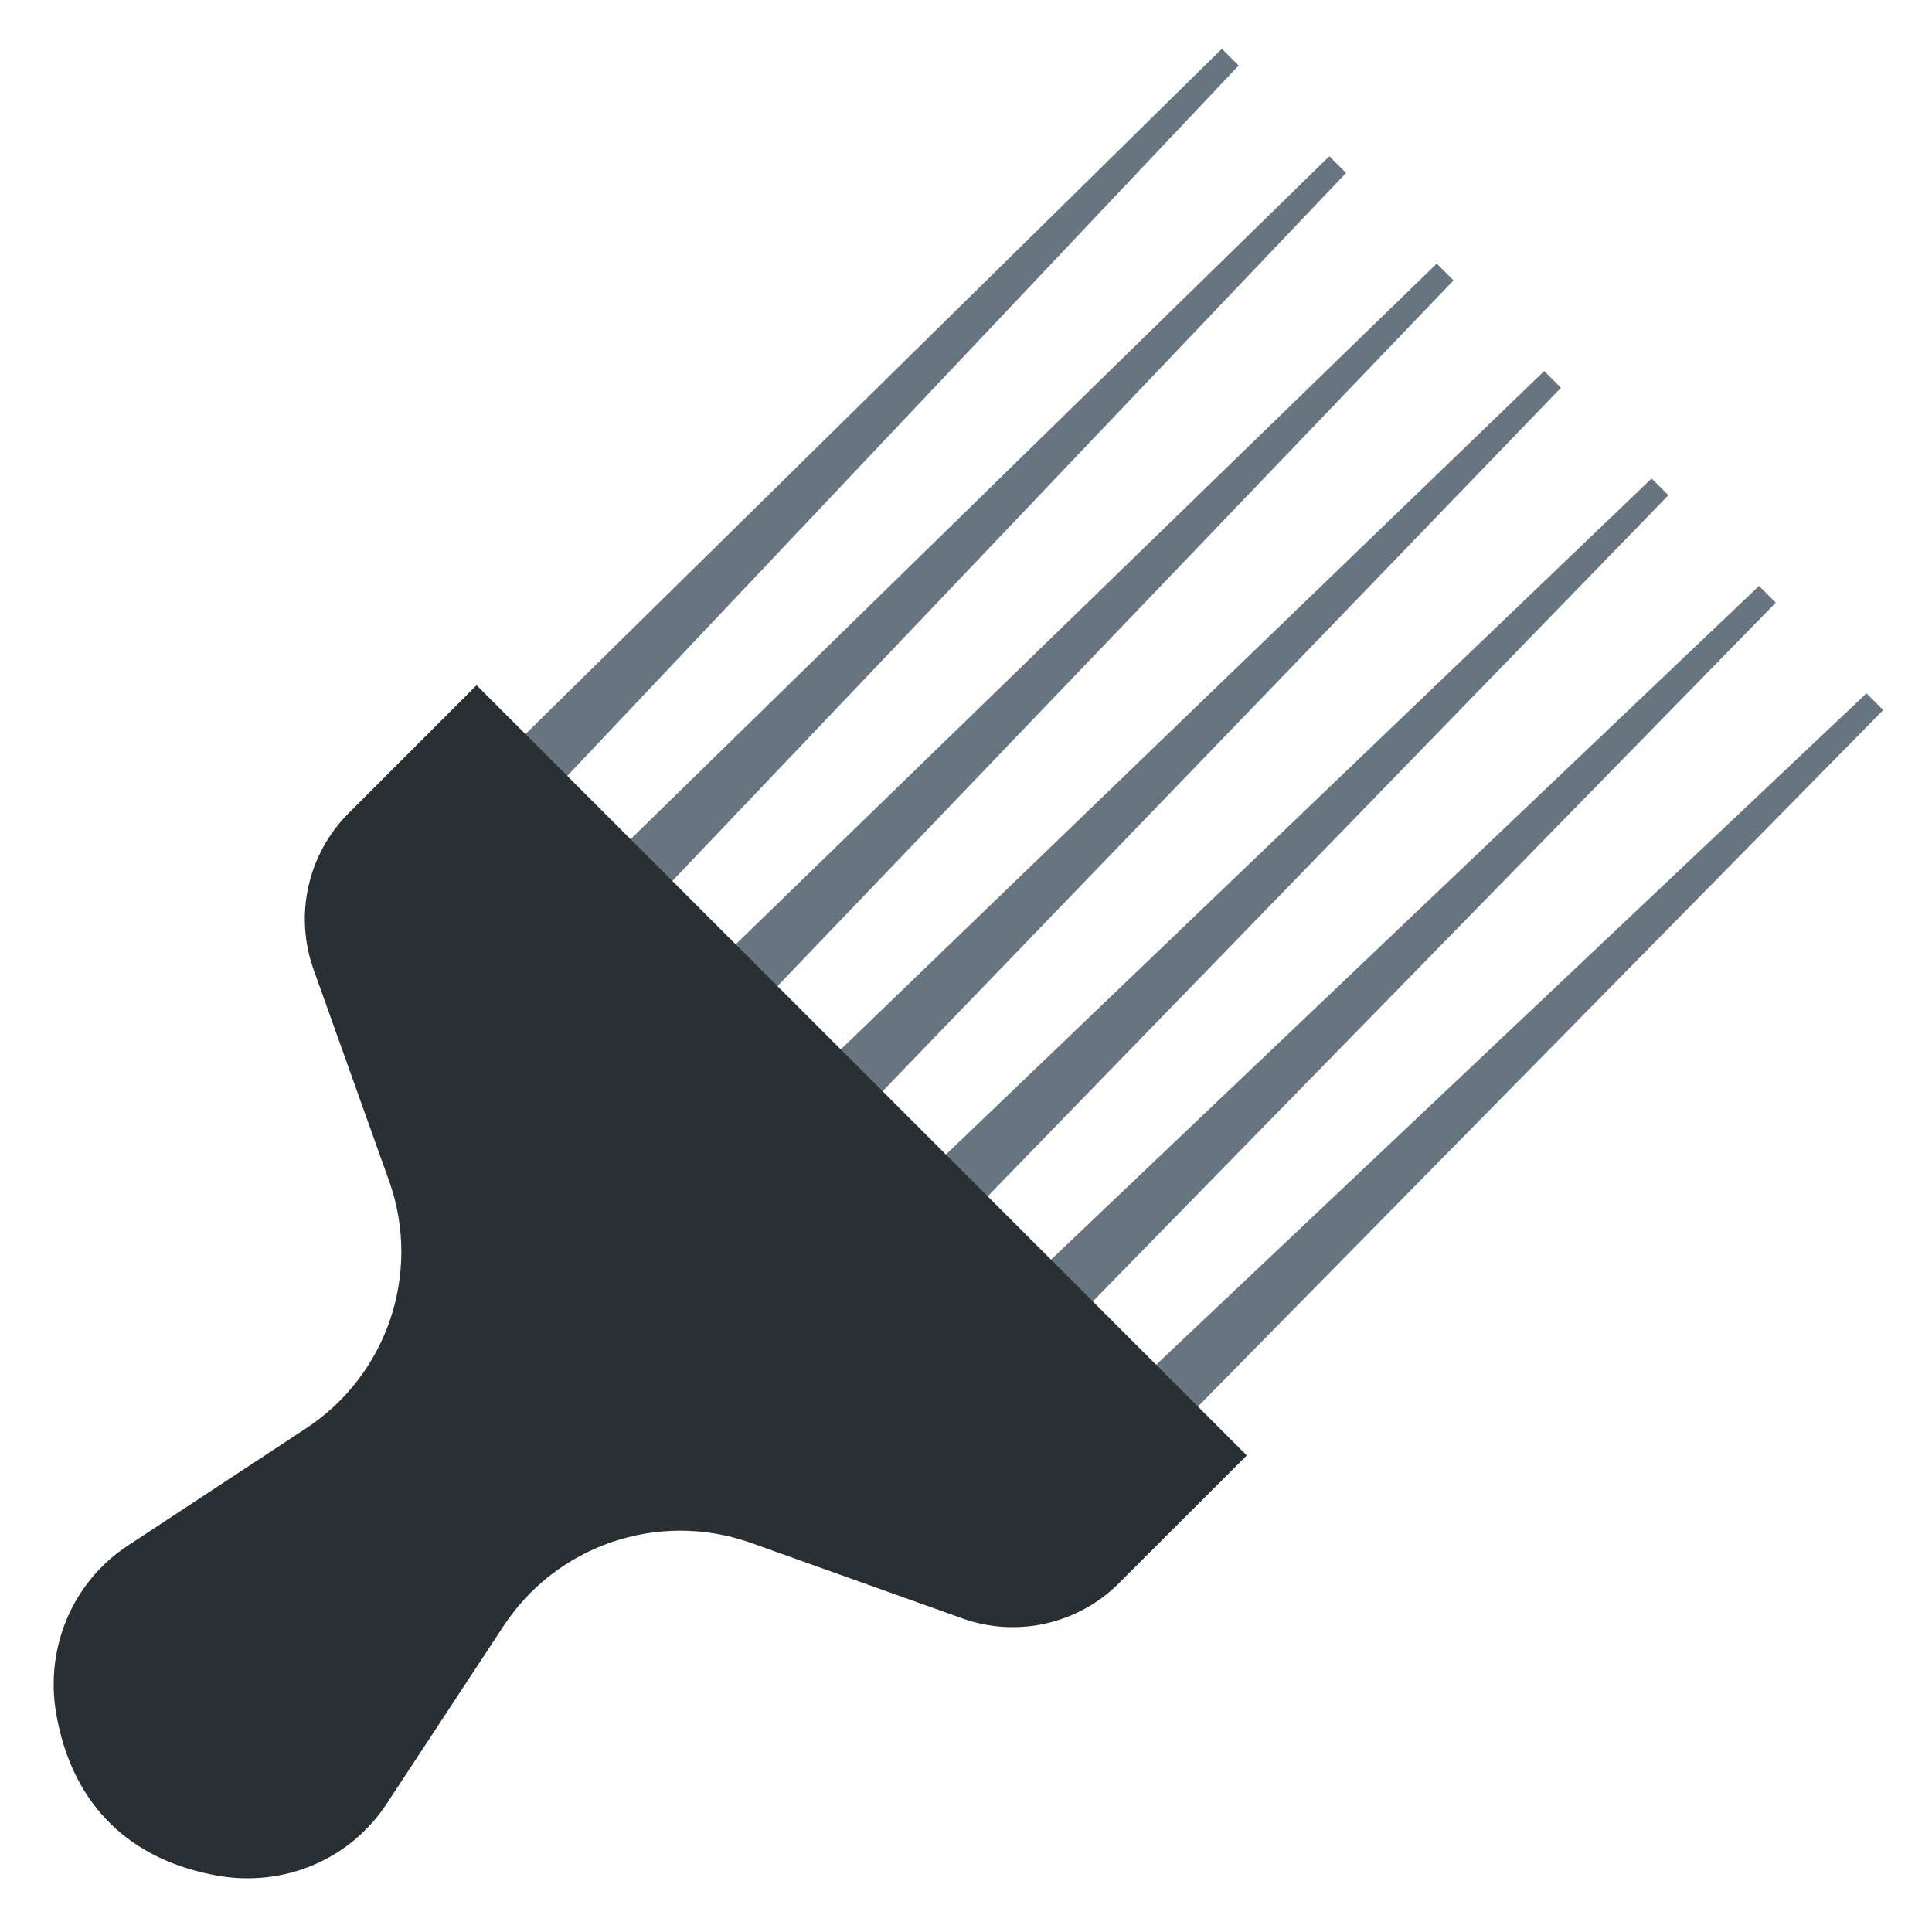
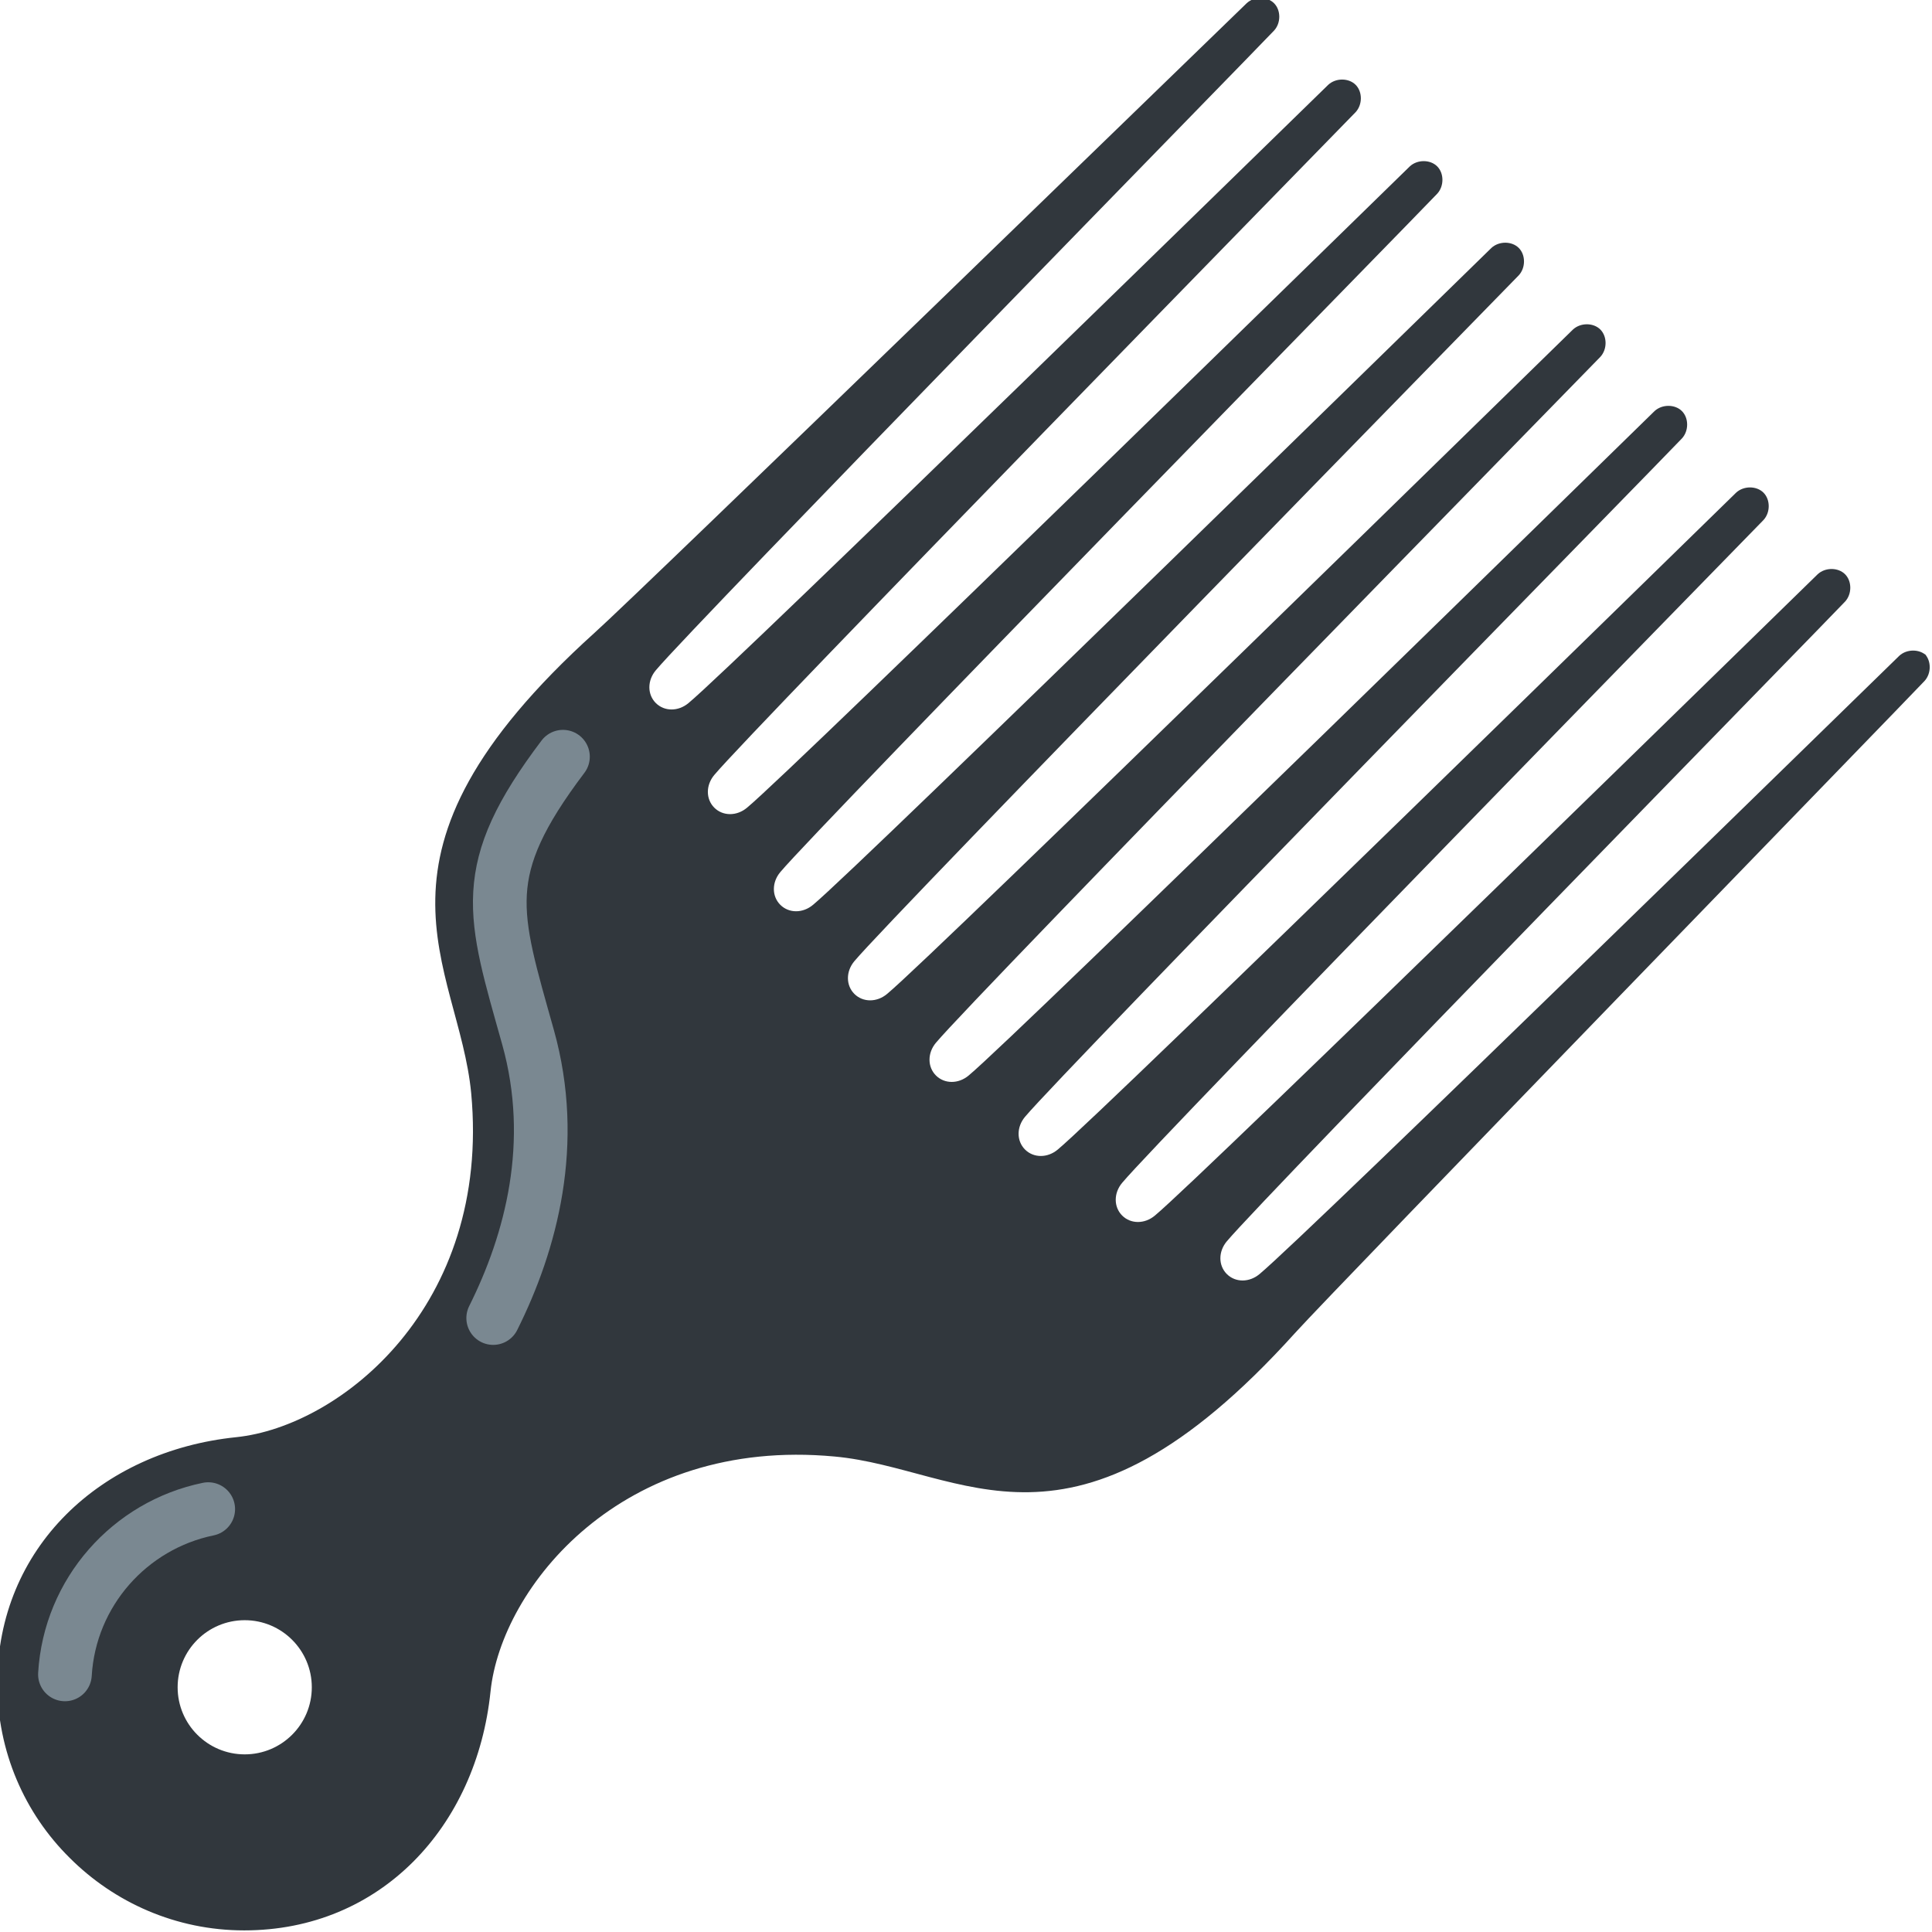
<svg xmlns="http://www.w3.org/2000/svg" viewBox="0 0 36 36">
- 	this used incorrect colors before, so i changed them
- 	<g fill="#66757f">
-     <path d="M 10.507,14.524 l -0.781,-0.781 l 13.042,-12.834 l 0.313,0.312 l -12.574,13.303 Z" />
-     <path d="M 12.465,16.482 l -0.781,-0.78 l 13.086,-12.791 l 0.312,0.312 l -12.617,13.259 Z" />
-     <path d="M 14.423,18.441 l -0.78,-0.781 l 13.129,-12.748 l 0.312,0.313 l -12.661,13.216 Z" />
-     <path d="M 16.382,20.399 l -0.781,-0.781 l 13.173,-12.704 l 0.312,0.312 l -12.704,13.173 Z" />
-     <path d="M 18.34,22.357 l -0.781,-0.78 l 13.216,-12.661 l 0.313,0.312 l -12.748,13.129 Z" />
-     <path d="M 20.298,24.316 l -0.78,-0.781 l 13.259,-12.617 l 0.312,0.312 l -12.791,13.086 Z" />
-     <path d="M 22.257,26.274 l -0.781,-0.781 l 13.303,-12.574 l 0.312,0.312 l -12.834,13.043 Z" />
+   <path fill="#31373d" d="M 35.9,12.22 l -0.04,-0.04 c 0.13,0.13 0.13,0.37 0,0.51 c -0.23,0.25 -10.98,11.32 -11.73,12.15 c -4.17,4.62 -6.17,2.52 -8.58,2.3 c -3.97,-0.37 -6.21,2.44 -6.41,4.38 c -0.26,2.52 -2.05,4.45 -4.59,4.45 c -1.27,0 -2.42,-0.52 -3.25,-1.35 c -0.84,-0.83 -1.35,-1.98 -1.35,-3.25 c 0,-2.53 1.93,-4.33 4.45,-4.59 c 1.94,-0.2 4.75,-2.44 4.38,-6.41 c -0.23,-2.41 -2.32,-4.41 2.3,-8.58 c 0.84,-0.75 11.91,-11.5 12.15,-11.73 c 0.14,-0.13 0.38,-0.13 0.51,0 s 0.13,0.37 0,0.51 c -0.23,0.25 -10.8,11.06 -11.52,11.92 c -0.16,0.19 -0.16,0.45 0,0.61 s 0.42,0.16 0.61,0 c 0.87,-0.72 11.68,-11.29 11.92,-11.52 c 0.14,-0.13 0.38,-0.13 0.51,0 s 0.13,0.37 0,0.51 c -0.23,0.24 -11.23,11.49 -11.95,12.35 c -0.16,0.19 -0.16,0.45 0,0.61 s 0.42,0.16 0.61,0 c 0.86,-0.71 12.11,-11.72 12.35,-11.95 c 0.14,-0.13 0.38,-0.13 0.51,0 s 0.13,0.37 0,0.51 c -0.23,0.25 -11.52,11.78 -12.24,12.64 c -0.16,0.19 -0.16,0.45 0,0.61 s 0.42,0.16 0.61,0 c 0.87,-0.72 12.4,-12.01 12.64,-12.24 c 0.14,-0.13 0.38,-0.13 0.51,0 s 0.13,0.37 0,0.51 c -0.23,0.24 -11.66,11.92 -12.38,12.78 c -0.16,0.19 -0.16,0.45 0,0.61 s 0.42,0.16 0.61,0 c 0.86,-0.71 12.54,-12.15 12.78,-12.38 c 0.14,-0.13 0.38,-0.13 0.51,0 s 0.13,0.37 0,0.51 c -0.23,0.24 -11.66,11.92 -12.38,12.78 c -0.16,0.19 -0.16,0.45 0,0.61 s 0.42,0.16 0.61,0 c 0.86,-0.71 12.54,-12.15 12.78,-12.38 c 0.14,-0.13 0.38,-0.13 0.51,0 s 0.13,0.37 0,0.51 c -0.23,0.25 -11.52,11.78 -12.24,12.64 c -0.16,0.19 -0.16,0.45 0,0.61 s 0.42,0.16 0.61,0 c 0.87,-0.72 12.4,-12.01 12.64,-12.24 c 0.14,-0.13 0.38,-0.13 0.51,0 s 0.13,0.37 0,0.51 c -0.23,0.24 -11.23,11.49 -11.95,12.35 c -0.16,0.19 -0.16,0.45 0,0.61 s 0.42,0.16 0.61,0 c 0.86,-0.71 12.11,-11.72 12.35,-11.95 c 0.14,-0.13 0.38,-0.13 0.51,0 s 0.13,0.37 0,0.51 c -0.23,0.25 -10.8,11.06 -11.52,11.92 c -0.16,0.19 -0.16,0.45 0,0.61 s 0.42,0.16 0.61,0 c 0.87,-0.72 11.68,-11.29 11.92,-11.52 c 0.14,-0.13 0.38,-0.13 0.51,0 Z M 4.56,32.69 a 1.25,1.25 0 00 0,-2.5 a 1.25,1.25 0 00 0,2.5 Z" />
+   <g fill="none" stroke="#7a8891" stroke-linecap="round">
+     <path d="M 3.88,28.12 c -1.46,0.3 -2.58,1.55 -2.67,3.08" />
+     <path d="M 10.49,14.1 c -1.61,2.13 -1.3,2.91 -0.65,5.23 c 0.55,1.97 0.06,3.81 -0.65,5.23" />
  </g>
-   <path fill="#292F33" class="toodark" d="M 23.232,27.12 l -2.384,2.382 a 2.793,2.793 0 01 -2.914,0.655 l -3.97,-1.418 a 3.939,3.939 0 00 -4.581,1.559 l -2.183,3.32 c -0.677,1.029 -1.905,1.55 -3.143,1.333 c -1.595,-0.28 -2.704,-1.277 -3.008,-3.008 c -0.218,-1.238 0.303,-2.466 1.333,-3.143 l 3.32,-2.184 a 3.938,3.938 0 00 1.559,-4.581 l -1.418,-3.97 a 2.793,2.793 0 01 0.655,-2.914 l 2.382,-2.383 l 14.352,14.352 Z" />
</svg>
